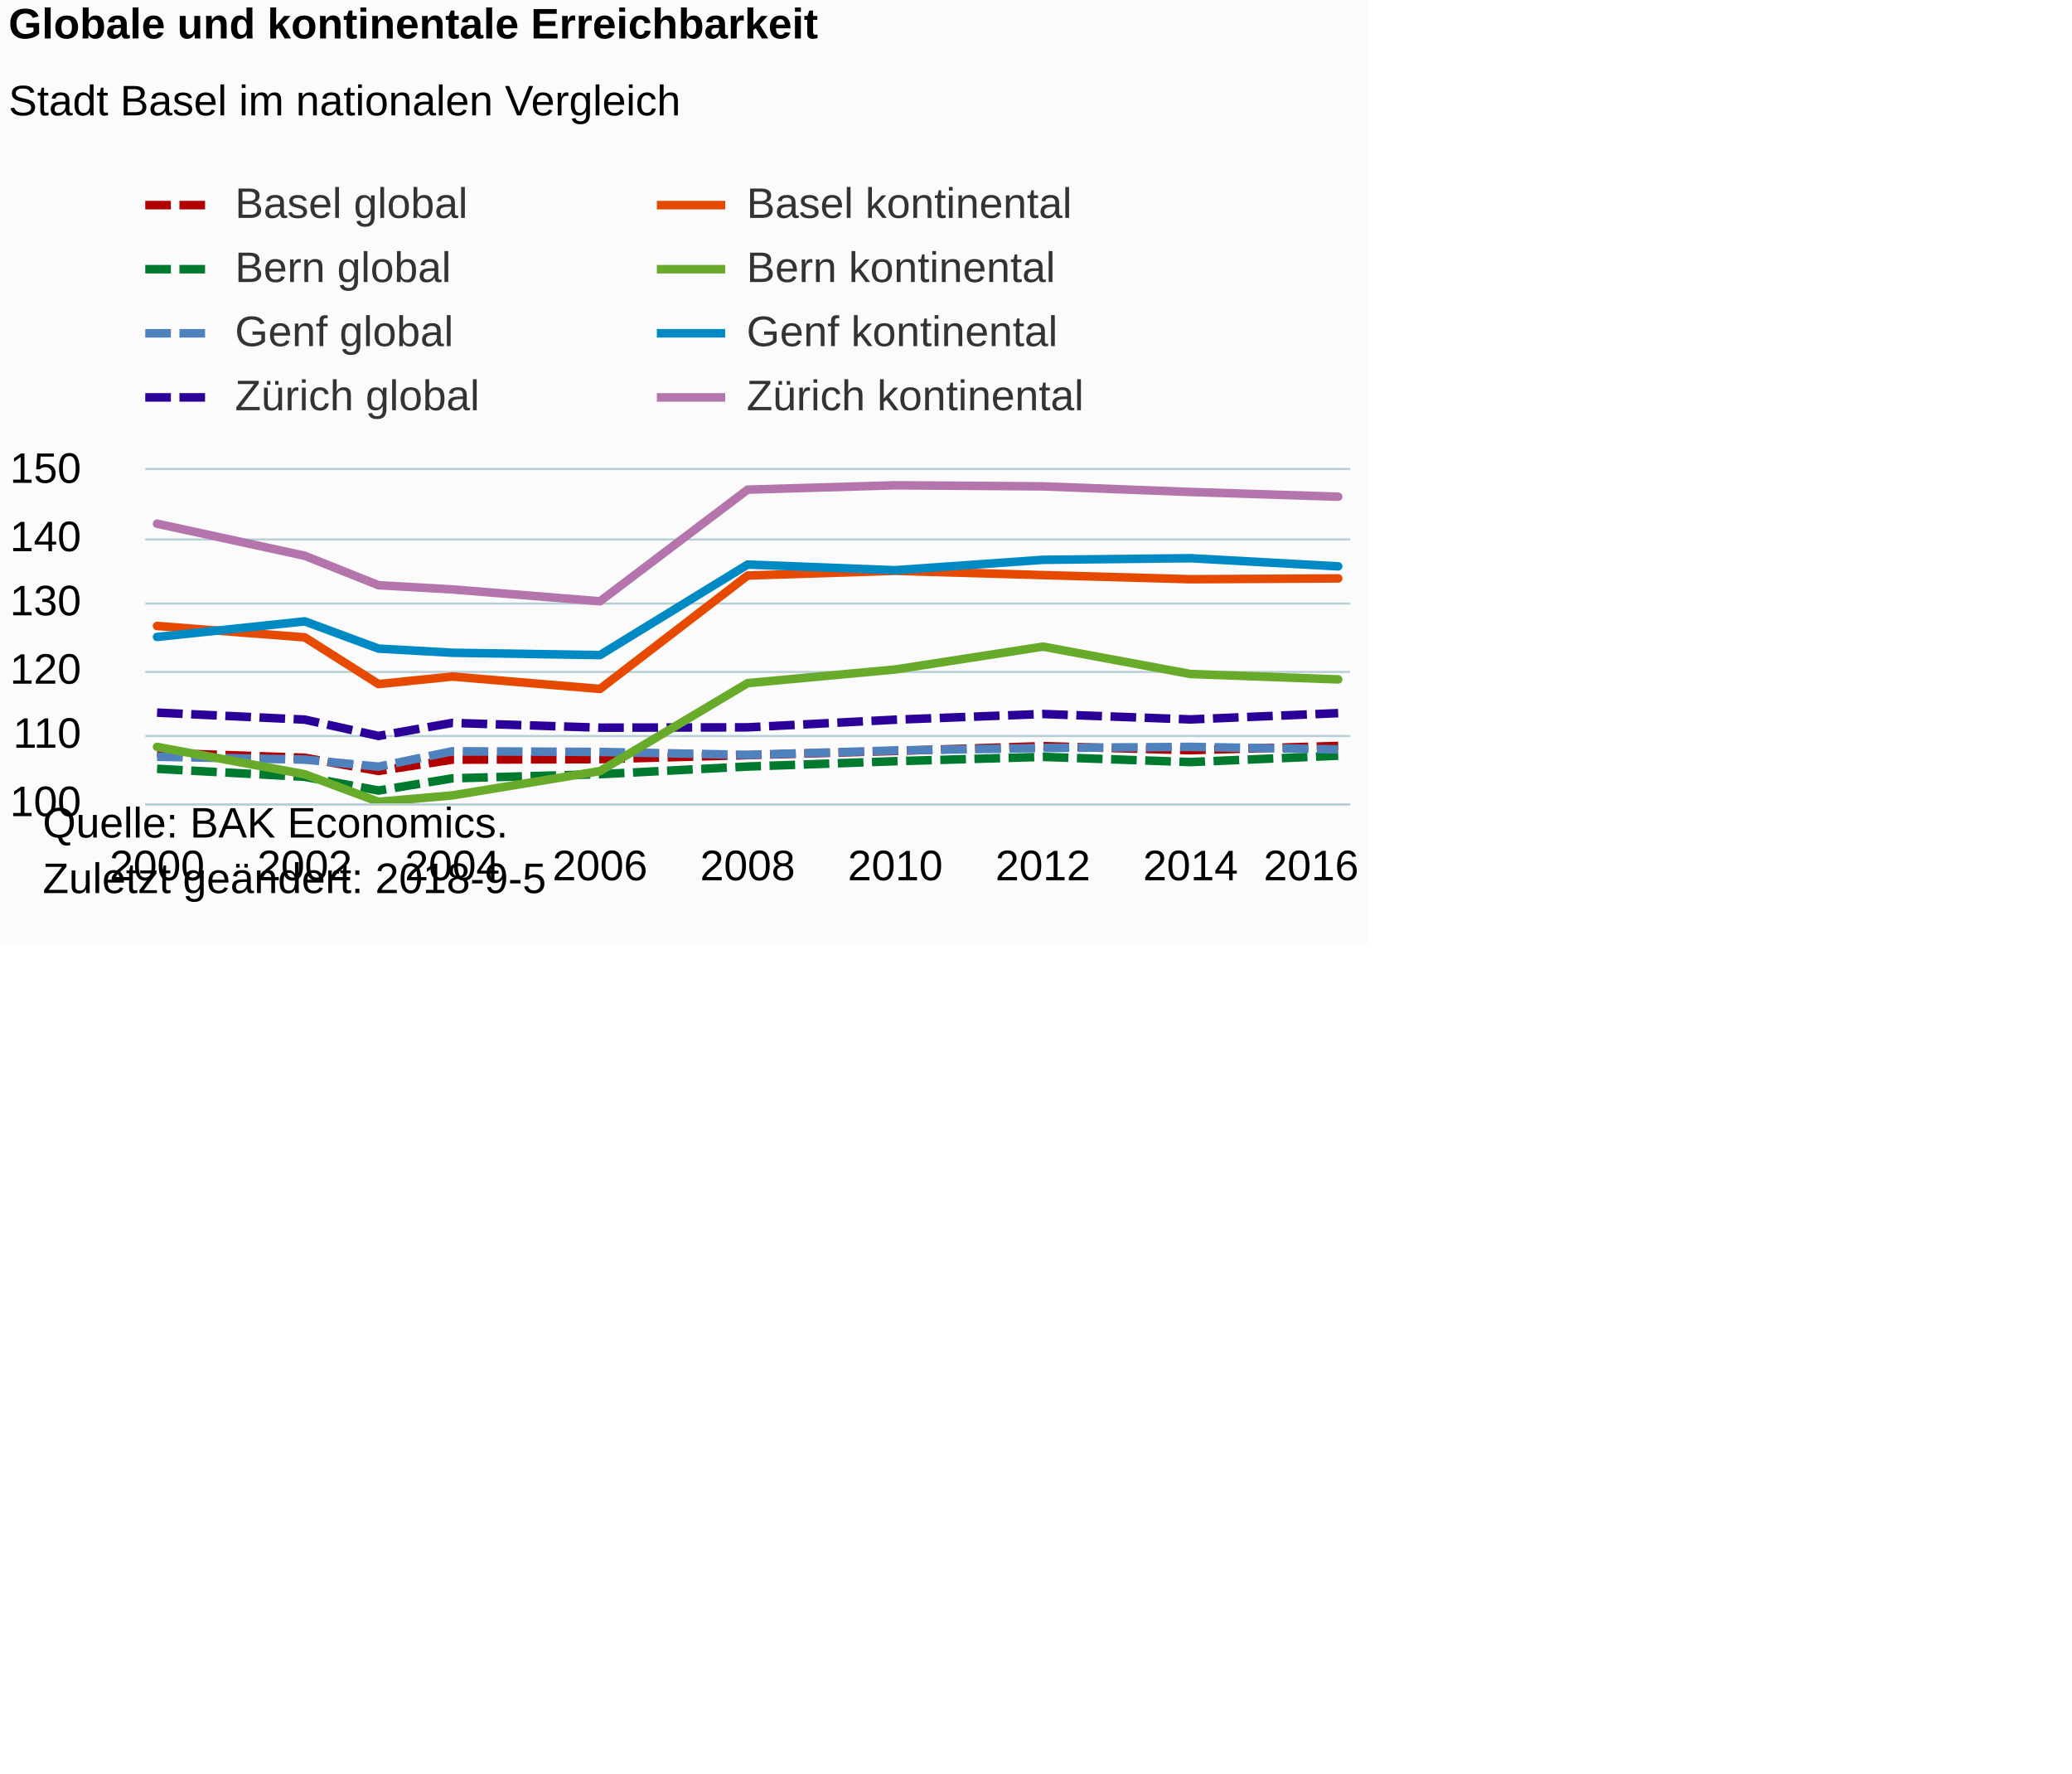
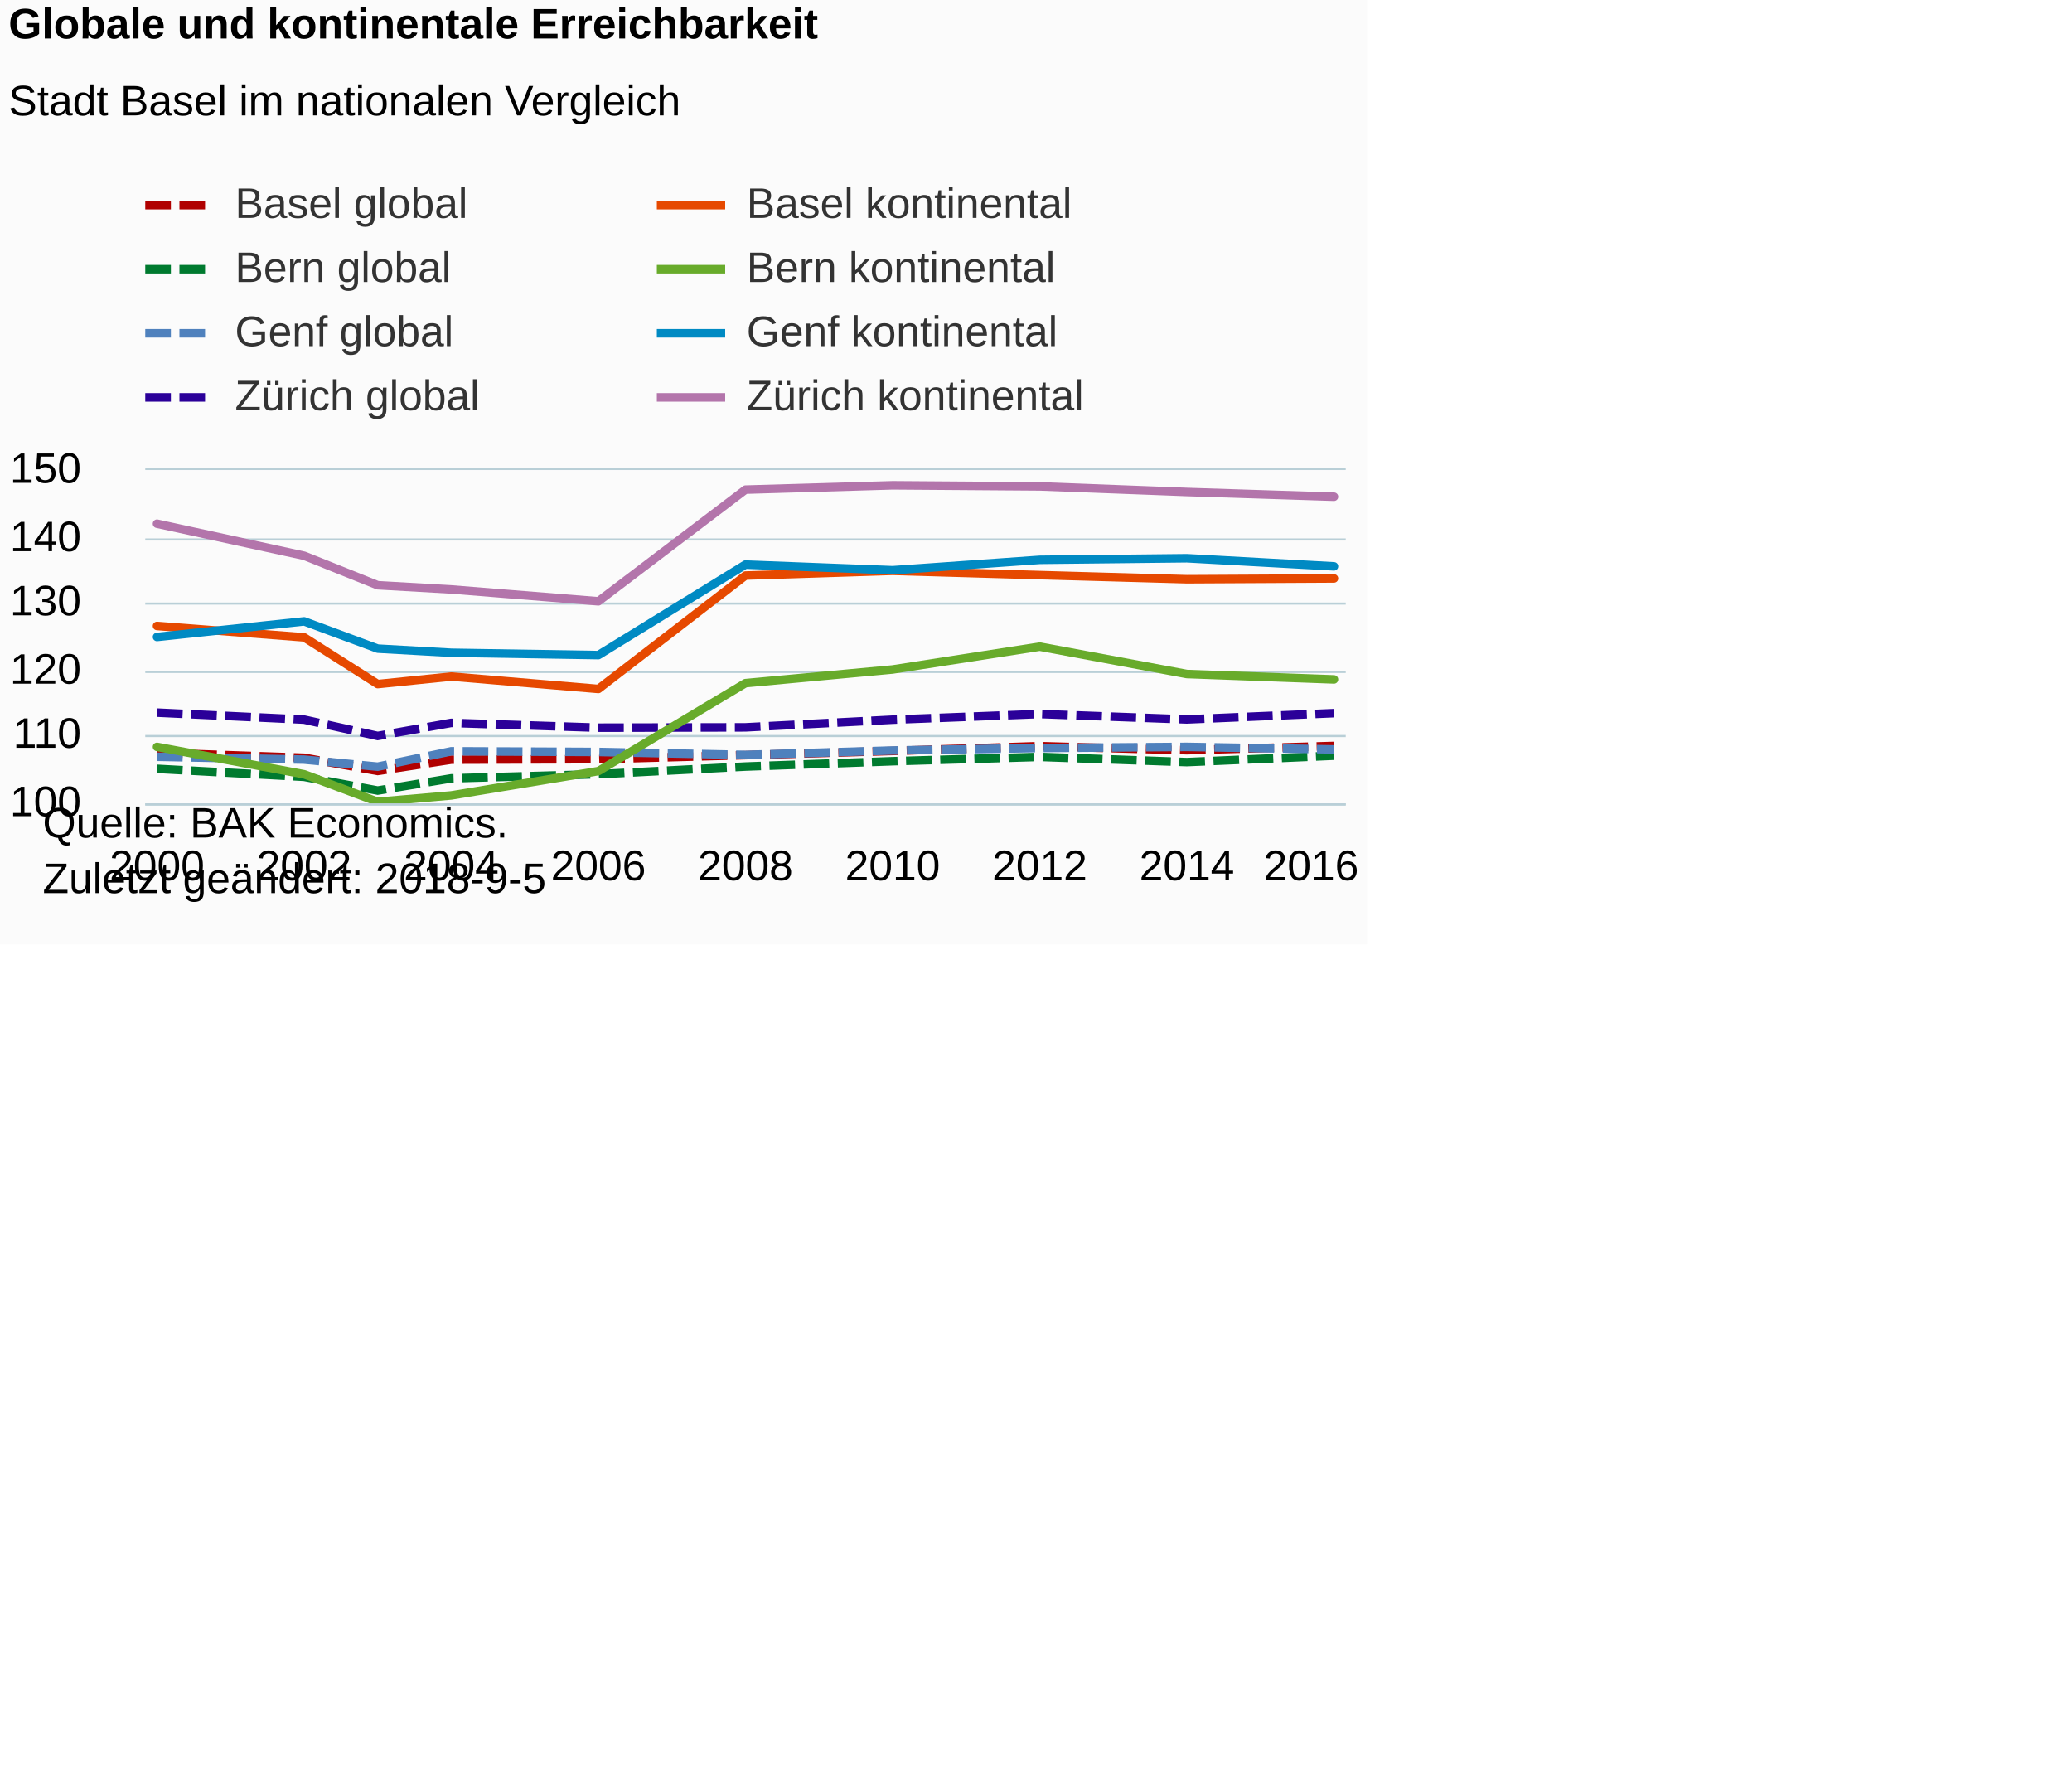
<svg xmlns="http://www.w3.org/2000/svg" version="1.1" class="highcharts-root" style="font-family:Arial;font-size:12px;" viewBox="0 0 485 415">
  <defs>
-     <clipPath id="highcharts-advbqr3-6">
-       <rect x="0" y="0" width="282" height="78" fill="none" />
+     <clipPath id="highcharts-yjfo7qb-6">
+       <rect x="0" y="0" width="281" height="78" fill="none" />
    </clipPath>
-     <clipPath id="highcharts-advbqr3-7">
-       <rect x="0" y="0" width="282" height="78" fill="none" />
+     <clipPath id="highcharts-yjfo7qb-7">
+       <rect x="0" y="0" width="281" height="78" fill="none" />
    </clipPath>
  </defs>
  <rect fill="#fbfbfb" class="highcharts-background" x="0" y="0" width="320" height="221" rx="0" ry="0" />
-   <rect fill="none" class="highcharts-plot-background" x="34" y="110" width="282" height="78" />
+   <rect fill="none" class="highcharts-plot-background" x="34" y="110" width="281" height="78" />
  <g class="highcharts-pane-group" data-z-index="0" />
  <g class="highcharts-grid highcharts-xaxis-grid " data-z-index="1">
    <path fill="none" data-z-index="1" class="highcharts-grid-line" d="M 36.5 110 L 36.5 188" opacity="1" />
    <path fill="none" data-z-index="1" class="highcharts-grid-line" d="M 70.5 110 L 70.5 188" opacity="1" />
    <path fill="none" data-z-index="1" class="highcharts-grid-line" d="M 105.5 110 L 105.5 188" opacity="1" />
    <path fill="none" data-z-index="1" class="highcharts-grid-line" d="M 139.5 110 L 139.5 188" opacity="1" />
    <path fill="none" data-z-index="1" class="highcharts-grid-line" d="M 174.5 110 L 174.5 188" opacity="1" />
-     <path fill="none" data-z-index="1" class="highcharts-grid-line" d="M 209.5 110 L 209.5 188" opacity="1" />
-     <path fill="none" data-z-index="1" class="highcharts-grid-line" d="M 243.5 110 L 243.5 188" opacity="1" />
-     <path fill="none" data-z-index="1" class="highcharts-grid-line" d="M 278.5 110 L 278.5 188" opacity="1" />
-     <path fill="none" data-z-index="1" class="highcharts-grid-line" d="M 312.5 110 L 312.5 188" opacity="1" />
+     <path fill="none" data-z-index="1" class="highcharts-grid-line" d="M 208.5 110 L 208.5 188" opacity="1" />
+     <path fill="none" data-z-index="1" class="highcharts-grid-line" d="M 242.5 110 L 242.5 188" opacity="1" />
+     <path fill="none" data-z-index="1" class="highcharts-grid-line" d="M 277.5 110 L 277.5 188" opacity="1" />
+     <path fill="none" data-z-index="1" class="highcharts-grid-line" d="M 311.5 110 L 311.5 188" opacity="1" />
  </g>
  <g class="highcharts-grid highcharts-yaxis-grid " data-z-index="1">
-     <path fill="none" stroke="#B9CFD7" stroke-width="0.5" data-z-index="1" class="highcharts-grid-line" d="M 34 188.25 L 316 188.25" opacity="1" />
-     <path fill="none" stroke="#B9CFD7" stroke-width="0.5" data-z-index="1" class="highcharts-grid-line" d="M 34 172.25 L 316 172.25" opacity="1" />
-     <path fill="none" stroke="#B9CFD7" stroke-width="0.5" data-z-index="1" class="highcharts-grid-line" d="M 34 157.25 L 316 157.25" opacity="1" />
-     <path fill="none" stroke="#B9CFD7" stroke-width="0.5" data-z-index="1" class="highcharts-grid-line" d="M 34 141.25 L 316 141.25" opacity="1" />
-     <path fill="none" stroke="#B9CFD7" stroke-width="0.5" data-z-index="1" class="highcharts-grid-line" d="M 34 126.25 L 316 126.25" opacity="1" />
-     <path fill="none" stroke="#B9CFD7" stroke-width="0.5" data-z-index="1" class="highcharts-grid-line" d="M 34 109.75 L 316 109.75" opacity="1" />
+     <path fill="none" stroke="#B9CFD7" stroke-width="0.5" data-z-index="1" class="highcharts-grid-line" d="M 34 188.25 L 315 188.25" opacity="1" />
+     <path fill="none" stroke="#B9CFD7" stroke-width="0.5" data-z-index="1" class="highcharts-grid-line" d="M 34 172.25 L 315 172.25" opacity="1" />
+     <path fill="none" stroke="#B9CFD7" stroke-width="0.5" data-z-index="1" class="highcharts-grid-line" d="M 34 157.25 L 315 157.25" opacity="1" />
+     <path fill="none" stroke="#B9CFD7" stroke-width="0.5" data-z-index="1" class="highcharts-grid-line" d="M 34 141.25 L 315 141.25" opacity="1" />
+     <path fill="none" stroke="#B9CFD7" stroke-width="0.5" data-z-index="1" class="highcharts-grid-line" d="M 34 126.25 L 315 126.25" opacity="1" />
+     <path fill="none" stroke="#B9CFD7" stroke-width="0.5" data-z-index="1" class="highcharts-grid-line" d="M 34 109.75 L 315 109.75" opacity="1" />
  </g>
-   <rect fill="none" class="highcharts-plot-border" data-z-index="1" x="34" y="110" width="282" height="78" />
+   <rect fill="none" class="highcharts-plot-border" data-z-index="1" x="34" y="110" width="281" height="78" />
  <g class="highcharts-axis highcharts-xaxis " data-z-index="2">
-     <path fill="none" class="highcharts-axis-line" stroke="#B9CFD7" stroke-width="0.5" data-z-index="7" d="M 34 188.25 L 316 188.25" />
+     <path fill="none" class="highcharts-axis-line" stroke="#B9CFD7" stroke-width="0.5" data-z-index="7" d="M 34 188.25 L 315 188.25" />
  </g>
  <g class="highcharts-axis highcharts-yaxis " data-z-index="2">
    <path fill="none" class="highcharts-axis-line" data-z-index="7" d="M 34 110 L 34 188" />
  </g>
  <g class="highcharts-series-group" data-z-index="3">
-     <g data-z-index="0.1" class="highcharts-series highcharts-series-0 highcharts-line-series " transform="translate(34,110) scale(1 1)" clip-path="url(#highcharts-advbqr3-7)">
-       <path fill="none" d="M 2.765 66.16 L 37.324 67.33 L 54.603 70.418 L 71.882 67.782 L 106.441 67.657 L 141 66.721 L 175.559 65.738 L 210.118 64.615 L 244.676 65.567 L 279.235 64.568" class="highcharts-graph" data-z-index="1" stroke="#B00000" stroke-width="2" stroke-dasharray="6,2" />
+     <g data-z-index="0.1" class="highcharts-series highcharts-series-0 highcharts-line-series " transform="translate(34,110) scale(1 1)" clip-path="url(#highcharts-yjfo7qb-7)">
+       <path fill="none" d="M 2.755 66.16 L 37.191 67.33 L 54.409 70.418 L 71.627 67.782 L 106.064 67.657 L 140.5 66.721 L 174.936 65.738 L 209.373 64.615 L 243.809 65.567 L 278.245 64.568" class="highcharts-graph" data-z-index="1" stroke="#B00000" stroke-width="2" stroke-dasharray="6,2" />
    </g>
    <g data-z-index="0.1" class="highcharts-markers highcharts-series-0 highcharts-line-series " transform="translate(34,110) scale(1 1)" clip-path="none" />
-     <g data-z-index="0.1" class="highcharts-series highcharts-series-1 highcharts-line-series " transform="translate(34,110) scale(1 1)" clip-path="url(#highcharts-advbqr3-7)">
-       <path fill="none" d="M 2.765 69.919 L 37.324 71.791 L 54.603 75.005 L 71.882 72.15 L 106.441 71.183 L 141 69.389 L 175.559 68.141 L 210.118 67.127 L 244.676 68.344 L 279.235 66.846" class="highcharts-graph" data-z-index="1" stroke="#007A2F" stroke-width="2" stroke-dasharray="6,2" />
+     <g data-z-index="0.1" class="highcharts-series highcharts-series-1 highcharts-line-series " transform="translate(34,110) scale(1 1)" clip-path="url(#highcharts-yjfo7qb-7)">
+       <path fill="none" d="M 2.755 69.919 L 37.191 71.791 L 54.409 75.005 L 71.627 72.15 L 106.064 71.183 L 140.5 69.389 L 174.936 68.141 L 209.373 67.127 L 243.809 68.344 L 278.245 66.846" class="highcharts-graph" data-z-index="1" stroke="#007A2F" stroke-width="2" stroke-dasharray="6,2" />
    </g>
    <g data-z-index="0.1" class="highcharts-markers highcharts-series-1 highcharts-line-series " transform="translate(34,110) scale(1 1)" clip-path="none" />
-     <g data-z-index="0.1" class="highcharts-series highcharts-series-2 highcharts-line-series " transform="translate(34,110) scale(1 1)" clip-path="url(#highcharts-advbqr3-7)">
-       <path fill="none" d="M 2.765 67.096 L 37.324 67.766 L 54.603 69.42 L 71.882 65.816 L 106.441 65.972 L 141 66.659 L 175.559 65.629 L 210.118 65.052 L 244.676 64.787 L 279.235 65.38" class="highcharts-graph" data-z-index="1" stroke="#4f81bd" stroke-width="2" stroke-dasharray="6,2" />
+     <g data-z-index="0.1" class="highcharts-series highcharts-series-2 highcharts-line-series " transform="translate(34,110) scale(1 1)" clip-path="url(#highcharts-yjfo7qb-7)">
+       <path fill="none" d="M 2.755 67.096 L 37.191 67.766 L 54.409 69.42 L 71.627 65.816 L 106.064 65.972 L 140.5 66.659 L 174.936 65.629 L 209.373 65.052 L 243.809 64.787 L 278.245 65.38" class="highcharts-graph" data-z-index="1" stroke="#4f81bd" stroke-width="2" stroke-dasharray="6,2" />
    </g>
    <g data-z-index="0.1" class="highcharts-markers highcharts-series-2 highcharts-line-series " transform="translate(34,110) scale(1 1)" clip-path="none" />
-     <g data-z-index="0.1" class="highcharts-series highcharts-series-3 highcharts-line-series " transform="translate(34,110) scale(1 1)" clip-path="url(#highcharts-advbqr3-7)">
-       <path fill="none" d="M 2.765 56.768 L 37.324 58.406 L 54.603 62.228 L 71.882 59.171 L 106.441 60.294 L 141 60.216 L 175.559 58.422 L 210.118 57.096 L 244.676 58.36 L 279.235 56.893" class="highcharts-graph" data-z-index="1" stroke="#2B0099" stroke-width="2" stroke-dasharray="6,2" />
+     <g data-z-index="0.1" class="highcharts-series highcharts-series-3 highcharts-line-series " transform="translate(34,110) scale(1 1)" clip-path="url(#highcharts-yjfo7qb-7)">
+       <path fill="none" d="M 2.755 56.768 L 37.191 58.406 L 54.409 62.228 L 71.627 59.171 L 106.064 60.294 L 140.5 60.216 L 174.936 58.422 L 209.373 57.096 L 243.809 58.36 L 278.245 56.893" class="highcharts-graph" data-z-index="1" stroke="#2B0099" stroke-width="2" stroke-dasharray="6,2" />
    </g>
    <g data-z-index="0.1" class="highcharts-markers highcharts-series-3 highcharts-line-series " transform="translate(34,110) scale(1 1)" clip-path="none" />
-     <g data-z-index="0.1" class="highcharts-series highcharts-series-4 highcharts-line-series " transform="translate(34,110) scale(1 1)" clip-path="url(#highcharts-advbqr3-7)">
-       <path fill="none" d="M 2.765 36.488 L 37.324 39.156 L 54.603 50.092 L 71.882 48.329 L 106.441 51.23 L 141 24.695 L 175.559 23.587 L 210.118 24.586 L 244.676 25.553 L 279.235 25.366" class="highcharts-graph" data-z-index="1" stroke="#E64900" stroke-width="2" stroke-linejoin="round" stroke-linecap="round" />
+     <g data-z-index="0.1" class="highcharts-series highcharts-series-4 highcharts-line-series " transform="translate(34,110) scale(1 1)" clip-path="url(#highcharts-yjfo7qb-7)">
+       <path fill="none" d="M 2.755 36.488 L 37.191 39.156 L 54.409 50.092 L 71.627 48.329 L 106.064 51.23 L 140.5 24.695 L 174.936 23.587 L 209.373 24.586 L 243.809 25.553 L 278.245 25.366" class="highcharts-graph" data-z-index="1" stroke="#E64900" stroke-width="2" stroke-linejoin="round" stroke-linecap="round" />
    </g>
    <g data-z-index="0.1" class="highcharts-markers highcharts-series-4 highcharts-line-series " transform="translate(34,110) scale(1 1)" clip-path="none" />
-     <g data-z-index="0.1" class="highcharts-series highcharts-series-5 highcharts-line-series " transform="translate(34,110) scale(1 1)" clip-path="url(#highcharts-advbqr3-7)">
-       <path fill="none" d="M 2.765 64.787 L 37.324 71.198 L 54.603 77.641 L 71.882 76.144 L 106.441 70.45 L 141 49.873 L 175.559 46.675 L 210.118 41.324 L 244.676 47.736 L 279.235 49" class="highcharts-graph" data-z-index="1" stroke="#68AB2B" stroke-width="2" stroke-linejoin="round" stroke-linecap="round" />
+     <g data-z-index="0.1" class="highcharts-series highcharts-series-5 highcharts-line-series " transform="translate(34,110) scale(1 1)" clip-path="url(#highcharts-yjfo7qb-7)">
+       <path fill="none" d="M 2.755 64.787 L 37.191 71.198 L 54.409 77.641 L 71.627 76.144 L 106.064 70.45 L 140.5 49.873 L 174.936 46.675 L 209.373 41.324 L 243.809 47.736 L 278.245 49" class="highcharts-graph" data-z-index="1" stroke="#68AB2B" stroke-width="2" stroke-linejoin="round" stroke-linecap="round" />
    </g>
    <g data-z-index="0.1" class="highcharts-markers highcharts-series-5 highcharts-line-series " transform="translate(34,110) scale(1 1)" clip-path="none" />
-     <g data-z-index="0.1" class="highcharts-series highcharts-series-6 highcharts-line-series " transform="translate(34,110) scale(1 1)" clip-path="url(#highcharts-advbqr3-7)">
-       <path fill="none" d="M 2.765 39.062 L 37.324 35.412 L 54.603 41.792 L 71.882 42.76 L 106.441 43.306 L 141 22.121 L 175.559 23.447 L 210.118 21.013 L 244.676 20.639 L 279.235 22.542" class="highcharts-graph" data-z-index="1" stroke="#008AC3" stroke-width="2" stroke-linejoin="round" stroke-linecap="round" />
+     <g data-z-index="0.1" class="highcharts-series highcharts-series-6 highcharts-line-series " transform="translate(34,110) scale(1 1)" clip-path="url(#highcharts-yjfo7qb-7)">
+       <path fill="none" d="M 2.755 39.062 L 37.191 35.412 L 54.409 41.792 L 71.627 42.76 L 106.064 43.306 L 140.5 22.121 L 174.936 23.447 L 209.373 21.013 L 243.809 20.639 L 278.245 22.542" class="highcharts-graph" data-z-index="1" stroke="#008AC3" stroke-width="2" stroke-linejoin="round" stroke-linecap="round" />
    </g>
    <g data-z-index="0.1" class="highcharts-markers highcharts-series-6 highcharts-line-series " transform="translate(34,110) scale(1 1)" clip-path="none" />
-     <g data-z-index="0.1" class="highcharts-series highcharts-series-7 highcharts-line-series " transform="translate(34,110) scale(1 1)" clip-path="url(#highcharts-advbqr3-7)">
-       <path fill="none" d="M 2.765 12.558 L 37.324 20.062 L 54.603 26.957 L 71.882 27.94 L 106.441 30.716 L 141 4.586 L 175.559 3.572 L 210.118 3.822 L 244.676 5.132 L 279.235 6.24" class="highcharts-graph" data-z-index="1" stroke="#B375AB" stroke-width="2" stroke-linejoin="round" stroke-linecap="round" />
+     <g data-z-index="0.1" class="highcharts-series highcharts-series-7 highcharts-line-series " transform="translate(34,110) scale(1 1)" clip-path="url(#highcharts-yjfo7qb-7)">
+       <path fill="none" d="M 2.755 12.558 L 37.191 20.062 L 54.409 26.957 L 71.627 27.94 L 106.064 30.716 L 140.5 4.586 L 174.936 3.572 L 209.373 3.822 L 243.809 5.132 L 278.245 6.24" class="highcharts-graph" data-z-index="1" stroke="#B375AB" stroke-width="2" stroke-linejoin="round" stroke-linecap="round" />
    </g>
    <g data-z-index="0.1" class="highcharts-markers highcharts-series-7 highcharts-line-series " transform="translate(34,110) scale(1 1)" clip-path="none" />
  </g>
  <text x="2" text-anchor="start" class="highcharts-title" data-z-index="4" style="color:#000000;font-size:10px;font-weight:bold;fill:#000000;" y="9">
    <tspan>Globale und kontinentale Erreichbarkeit</tspan>
  </text>
  <text x="2" text-anchor="start" class="highcharts-subtitle" data-z-index="4" style="color:#000000;font-size:10px;font-weight:normal;font-family:Arial;fill:#000000;" y="27">
    <tspan>Stadt Basel im nationalen Vergleich</tspan>
  </text>
  <g class="highcharts-legend" data-z-index="7" transform="translate(34,43)">
    <rect fill="none" class="highcharts-legend-box" rx="0" ry="0" x="0" y="0" width="219" height="55" visibility="visible" />
    <g data-z-index="1">
      <g>
        <g class="highcharts-legend-item highcharts-line-series highcharts-color-undefined highcharts-series-0" data-z-index="1" transform="translate(0,-5)">
          <path fill="none" d="M 0 10 L 16 10" class="highcharts-graph" stroke-dasharray="6,2" stroke="#B00000" stroke-width="2" />
          <text x="21" style="color:#333333;font-size:10px;font-weight:normal;cursor:pointer;fill:#333333;" text-anchor="start" data-z-index="2" y="13">
            <tspan>Basel global</tspan>
          </text>
        </g>
        <g class="highcharts-legend-item highcharts-line-series highcharts-color-undefined highcharts-series-4" data-z-index="1" transform="translate(119.75,-5)">
          <path fill="none" d="M 0 10 L 16 10" class="highcharts-graph" stroke="#E64900" stroke-width="2" />
          <text x="21" y="13" style="color:#333333;font-size:10px;font-weight:normal;cursor:pointer;fill:#333333;" text-anchor="start" data-z-index="2">
            <tspan>Basel kontinental</tspan>
          </text>
        </g>
        <g class="highcharts-legend-item highcharts-line-series highcharts-color-undefined highcharts-series-1" data-z-index="1" transform="translate(0,10)">
          <path fill="none" d="M 0 10 L 16 10" class="highcharts-graph" stroke-dasharray="6,2" stroke="#007A2F" stroke-width="2" />
          <text x="21" y="13" style="color:#333333;font-size:10px;font-weight:normal;cursor:pointer;fill:#333333;" text-anchor="start" data-z-index="2">
            <tspan>Bern global</tspan>
          </text>
        </g>
        <g class="highcharts-legend-item highcharts-line-series highcharts-color-undefined highcharts-series-5" data-z-index="1" transform="translate(119.75,10)">
          <path fill="none" d="M 0 10 L 16 10" class="highcharts-graph" stroke="#68AB2B" stroke-width="2" />
          <text x="21" y="13" style="color:#333333;font-size:10px;font-weight:normal;cursor:pointer;fill:#333333;" text-anchor="start" data-z-index="2">
            <tspan>Bern kontinental</tspan>
          </text>
        </g>
        <g class="highcharts-legend-item highcharts-line-series highcharts-color-undefined highcharts-series-2" data-z-index="1" transform="translate(0,25)">
          <path fill="none" d="M 0 10 L 16 10" class="highcharts-graph" stroke-dasharray="6,2" stroke="#4f81bd" stroke-width="2" />
          <text x="21" y="13" style="color:#333333;font-size:10px;font-weight:normal;cursor:pointer;fill:#333333;" text-anchor="start" data-z-index="2">
            <tspan>Genf global</tspan>
          </text>
        </g>
        <g class="highcharts-legend-item highcharts-line-series highcharts-color-undefined highcharts-series-6" data-z-index="1" transform="translate(119.75,25)">
          <path fill="none" d="M 0 10 L 16 10" class="highcharts-graph" stroke="#008AC3" stroke-width="2" />
          <text x="21" y="13" style="color:#333333;font-size:10px;font-weight:normal;cursor:pointer;fill:#333333;" text-anchor="start" data-z-index="2">
            <tspan>Genf kontinental</tspan>
          </text>
        </g>
        <g class="highcharts-legend-item highcharts-line-series highcharts-color-undefined highcharts-series-3" data-z-index="1" transform="translate(0,40)">
          <path fill="none" d="M 0 10 L 16 10" class="highcharts-graph" stroke-dasharray="6,2" stroke="#2B0099" stroke-width="2" />
          <text x="21" y="13" style="color:#333333;font-size:10px;font-weight:normal;cursor:pointer;fill:#333333;" text-anchor="start" data-z-index="2">
            <tspan>Zürich global</tspan>
          </text>
        </g>
        <g class="highcharts-legend-item highcharts-line-series highcharts-color-undefined highcharts-series-7" data-z-index="1" transform="translate(119.75,40)">
          <path fill="none" d="M 0 10 L 16 10" class="highcharts-graph" stroke="#B375AB" stroke-width="2" />
          <text x="21" y="13" style="color:#333333;font-size:10px;font-weight:normal;cursor:pointer;fill:#333333;" text-anchor="start" data-z-index="2">
            <tspan>Zürich kontinental</tspan>
          </text>
        </g>
      </g>
    </g>
  </g>
  <g class="highcharts-axis-labels highcharts-xaxis-labels " data-z-index="7">
-     <text x="36.765" style="color:#000000;cursor:default;font-size:10px;white-space:nowrap;fill:#000000;" text-anchor="middle" transform="translate(0,0)" y="206" opacity="1">2000</text>
-     <text x="71.324" style="color:#000000;cursor:default;font-size:10px;white-space:nowrap;fill:#000000;" text-anchor="middle" transform="translate(0,0)" y="206" opacity="1">2002</text>
-     <text x="105.882" style="color:#000000;cursor:default;font-size:10px;white-space:nowrap;fill:#000000;" text-anchor="middle" transform="translate(0,0)" y="206" opacity="1">2004</text>
-     <text x="140.441" style="color:#000000;cursor:default;font-size:10px;white-space:nowrap;fill:#000000;" text-anchor="middle" transform="translate(0,0)" y="206" opacity="1">2006</text>
-     <text x="175" style="color:#000000;cursor:default;font-size:10px;white-space:nowrap;fill:#000000;" text-anchor="middle" transform="translate(0,0)" y="206" opacity="1">2008</text>
-     <text x="209.559" style="color:#000000;cursor:default;font-size:10px;white-space:nowrap;fill:#000000;" text-anchor="middle" transform="translate(0,0)" y="206" opacity="1">2010</text>
-     <text x="244.118" style="color:#000000;cursor:default;font-size:10px;white-space:nowrap;fill:#000000;" text-anchor="middle" transform="translate(0,0)" y="206" opacity="1">2012</text>
-     <text x="278.676" style="color:#000000;cursor:default;font-size:10px;white-space:nowrap;fill:#000000;" text-anchor="middle" transform="translate(0,0)" y="206" opacity="1">2014</text>
+     <text x="36.755" style="color:#000000;cursor:default;font-size:10px;white-space:nowrap;fill:#000000;" text-anchor="middle" transform="translate(0,0)" y="206" opacity="1">2000</text>
+     <text x="71.191" style="color:#000000;cursor:default;font-size:10px;white-space:nowrap;fill:#000000;" text-anchor="middle" transform="translate(0,0)" y="206" opacity="1">2002</text>
+     <text x="105.627" style="color:#000000;cursor:default;font-size:10px;white-space:nowrap;fill:#000000;" text-anchor="middle" transform="translate(0,0)" y="206" opacity="1">2004</text>
+     <text x="140.064" style="color:#000000;cursor:default;font-size:10px;white-space:nowrap;fill:#000000;" text-anchor="middle" transform="translate(0,0)" y="206" opacity="1">2006</text>
+     <text x="174.5" style="color:#000000;cursor:default;font-size:10px;white-space:nowrap;fill:#000000;" text-anchor="middle" transform="translate(0,0)" y="206" opacity="1">2008</text>
+     <text x="208.936" style="color:#000000;cursor:default;font-size:10px;white-space:nowrap;fill:#000000;" text-anchor="middle" transform="translate(0,0)" y="206" opacity="1">2010</text>
+     <text x="243.373" style="color:#000000;cursor:default;font-size:10px;white-space:nowrap;fill:#000000;" text-anchor="middle" transform="translate(0,0)" y="206" opacity="1">2012</text>
+     <text x="277.809" style="color:#000000;cursor:default;font-size:10px;white-space:nowrap;fill:#000000;" text-anchor="middle" transform="translate(0,0)" y="206" opacity="1">2014</text>
    <text x="306.906" style="color:#000000;cursor:default;font-size:10px;white-space:nowrap;fill:#000000;" text-anchor="middle" transform="translate(0,0)" y="206" opacity="1">2016</text>
  </g>
  <g class="highcharts-axis-labels highcharts-yaxis-labels " data-z-index="7">
    <text x="19" style="color:#000000;cursor:default;font-size:10;fill:#000000;" text-anchor="end" transform="translate(0,0)" y="191" opacity="1">100</text>
    <text x="19" style="color:#000000;cursor:default;font-size:10;fill:#000000;" text-anchor="end" transform="translate(0,0)" y="175" opacity="1">110</text>
    <text x="19" style="color:#000000;cursor:default;font-size:10;fill:#000000;" text-anchor="end" transform="translate(0,0)" y="160" opacity="1">120</text>
    <text x="19" style="color:#000000;cursor:default;font-size:10;fill:#000000;" text-anchor="end" transform="translate(0,0)" y="144" opacity="1">130</text>
    <text x="19" style="color:#000000;cursor:default;font-size:10;fill:#000000;" text-anchor="end" transform="translate(0,0)" y="129" opacity="1">140</text>
    <text x="19" style="color:#000000;cursor:default;font-size:10;fill:#000000;" text-anchor="end" transform="translate(0,0)" y="113" opacity="1">150</text>
  </g>
  <text x="10" class="highcharts-credits" text-anchor="start" data-z-index="8" style="cursor:default;color:#000000;font-size:10px;fill:#000000;" y="196">
    <tspan>Quelle: BAK Economics.</tspan>
    <tspan x="10" dy="13">Zuletzt geändert: 2018-9-5</tspan>
  </text>
</svg>
